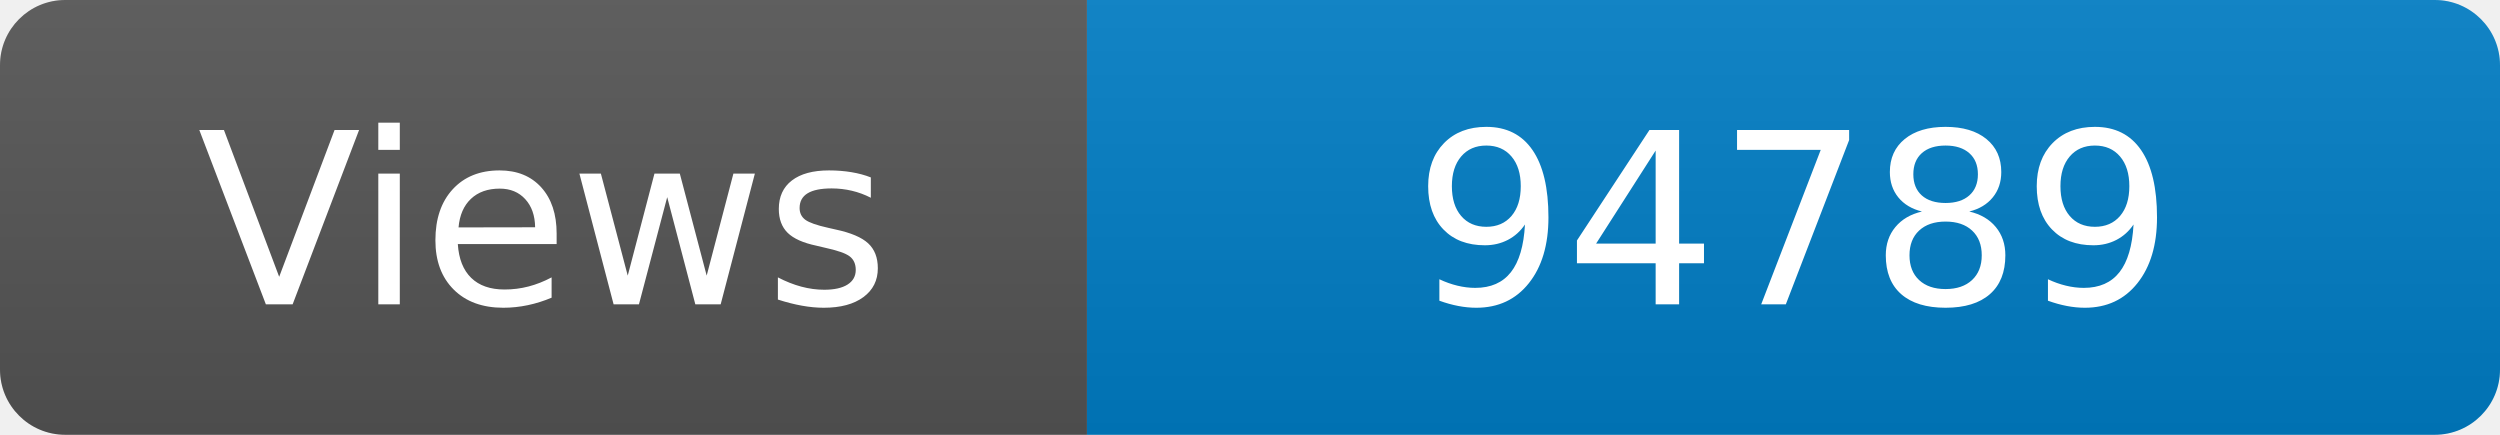
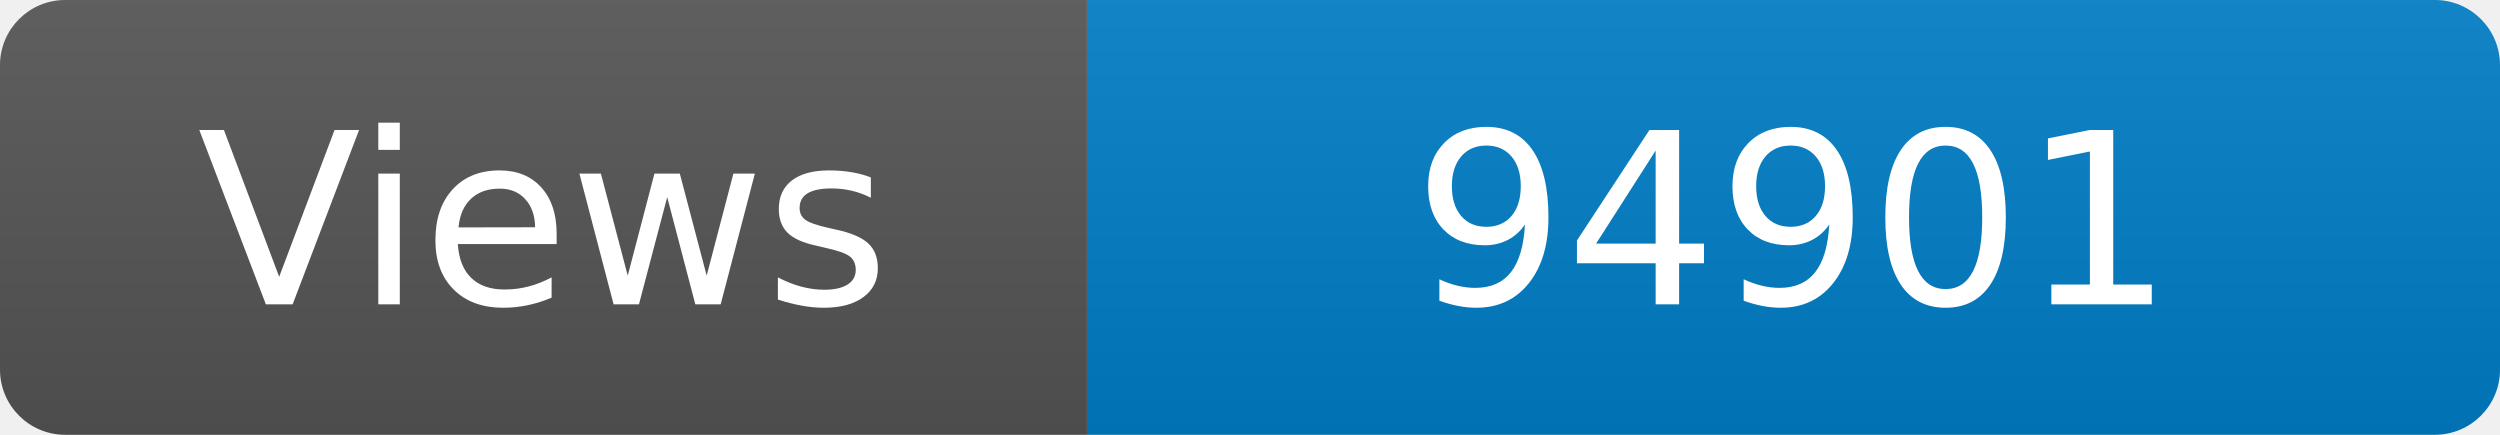
<svg xmlns="http://www.w3.org/2000/svg" width="115" height="20" role="img" aria-label="Maintained?: yes">
  <linearGradient id="s" x2="0" y2="100%">
    <stop offset="0" stop-color="#bbb" stop-opacity=".1" />
    <stop offset="1" stop-opacity=".1" />
  </linearGradient>
  <clipPath id="r">
    <rect width="115" height="20" rx="3" fill="#fff" />
  </clipPath>
  <g clip-path="url(#r)">
    <rect width="50" height="20" fill="#555" />
    <rect x="50" width="160" height="20" fill="#007ec6" />
    <rect width="115" height="20" fill="url(#s)" />
  </g>
  <g fill="#fff" text-anchor="middle" font-family="Verdana,Geneva,DejaVu Sans,sans-serif" font-size="110">
    <text x="250" y="140" transform="scale(.1)" fill="#fff">Views</text>
-     <text x="825" y="140" transform="scale(.1)" fill="#fff">94789</text>
+     <text x="825" y="140" transform="scale(.1)" fill="#fff">94901</text>
  </g>
</svg>
